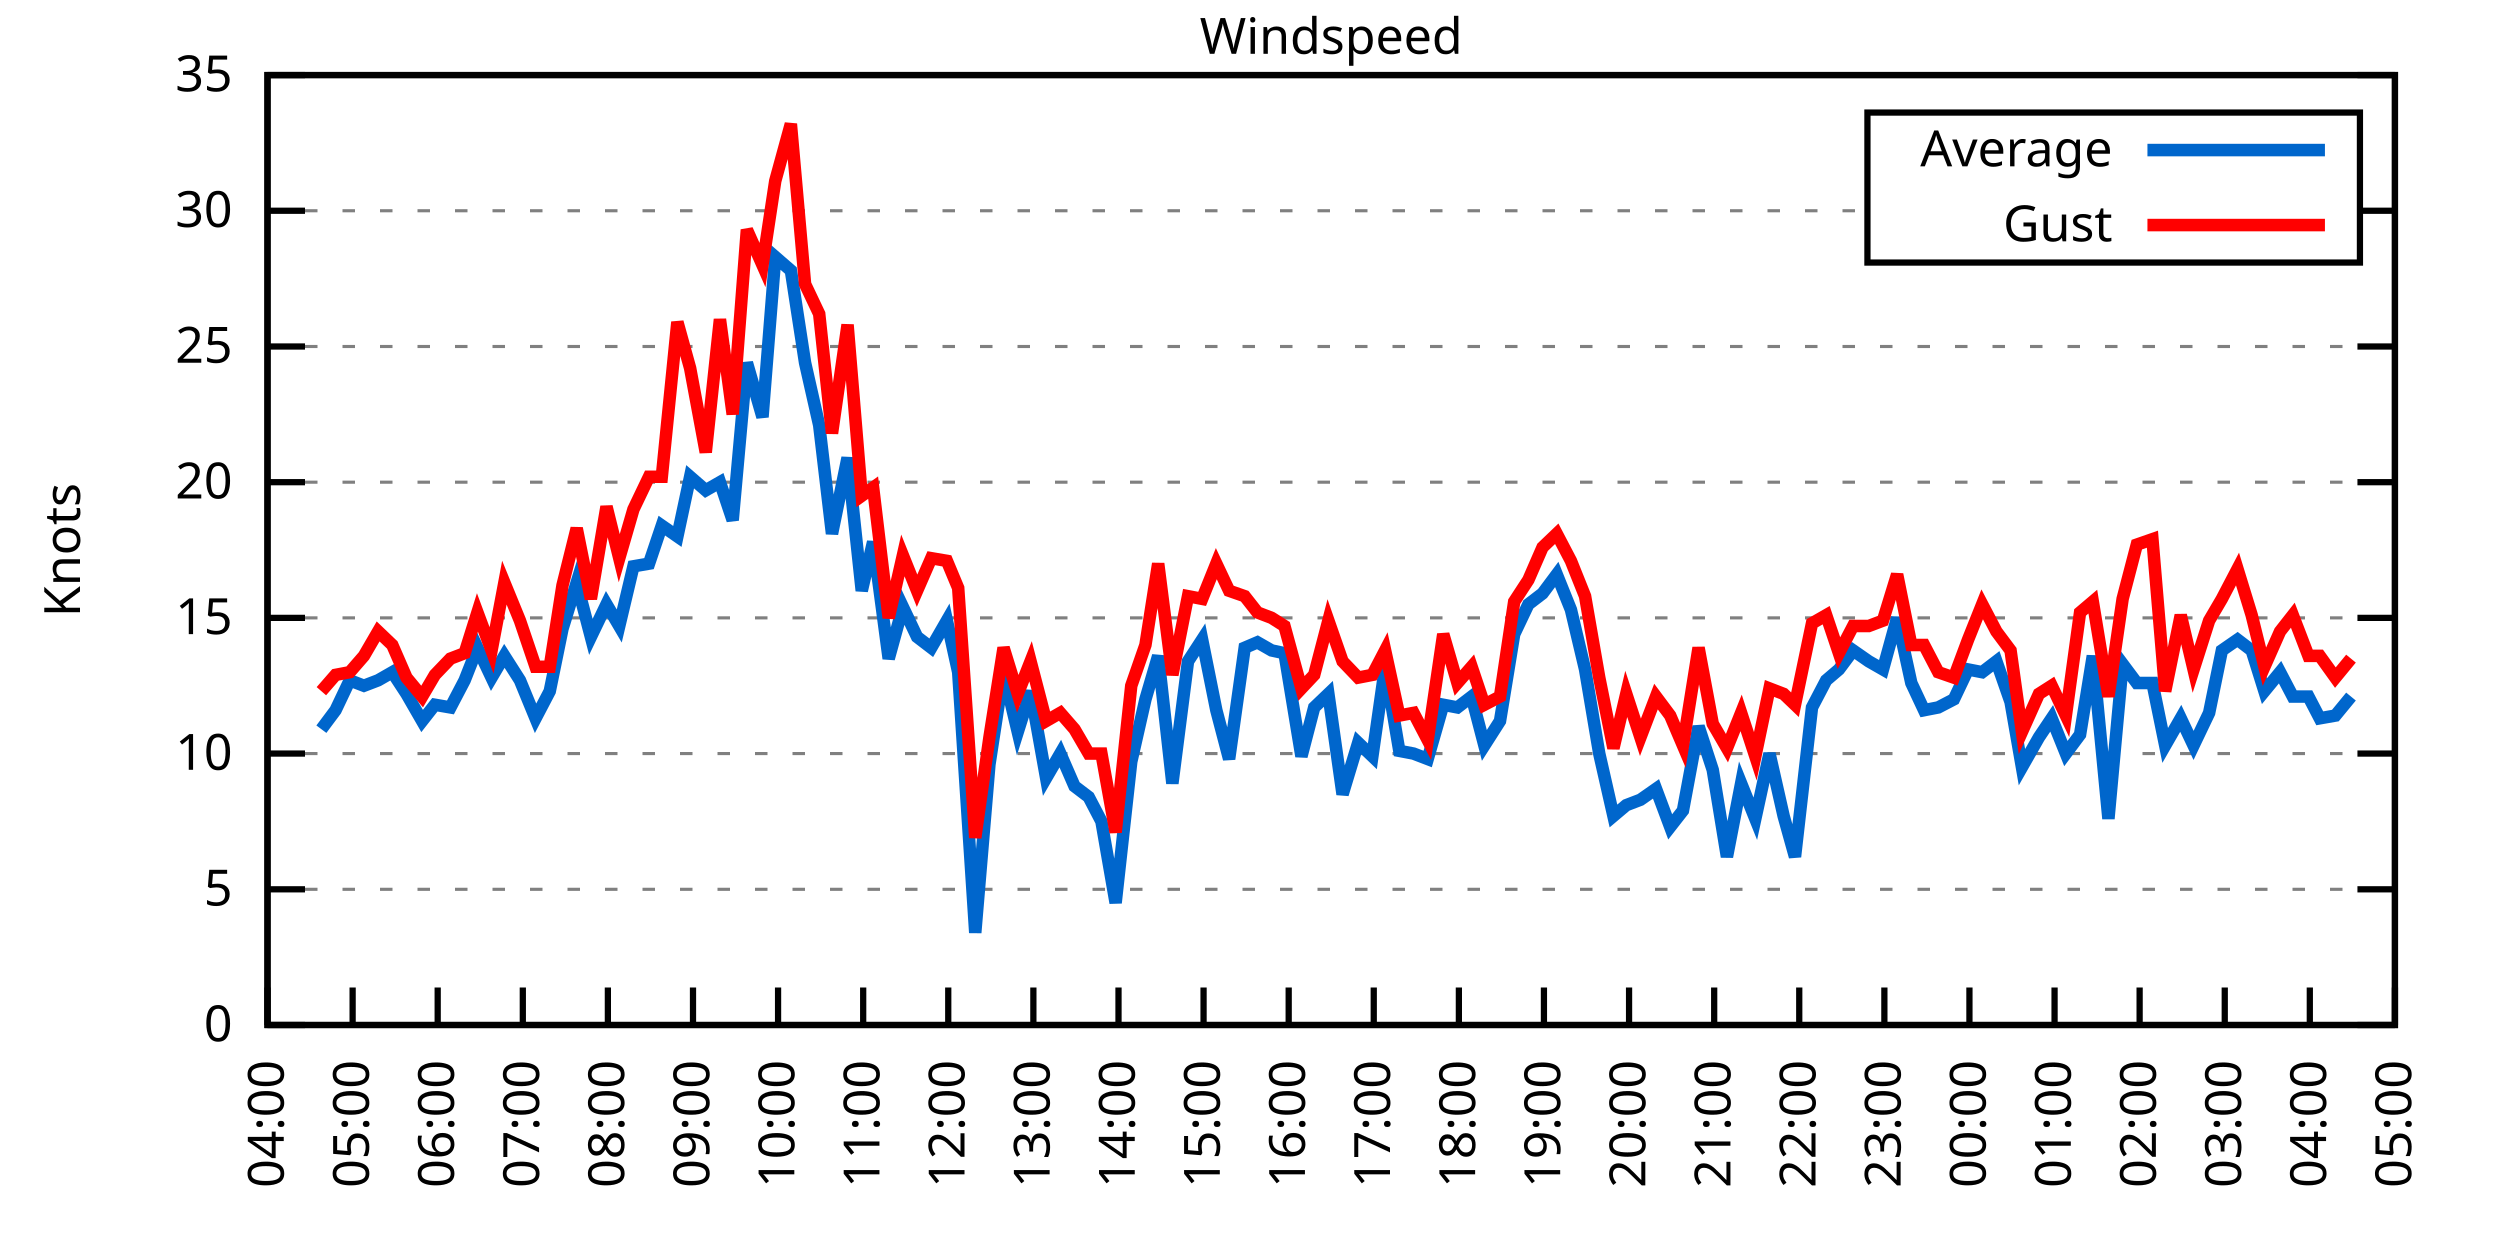
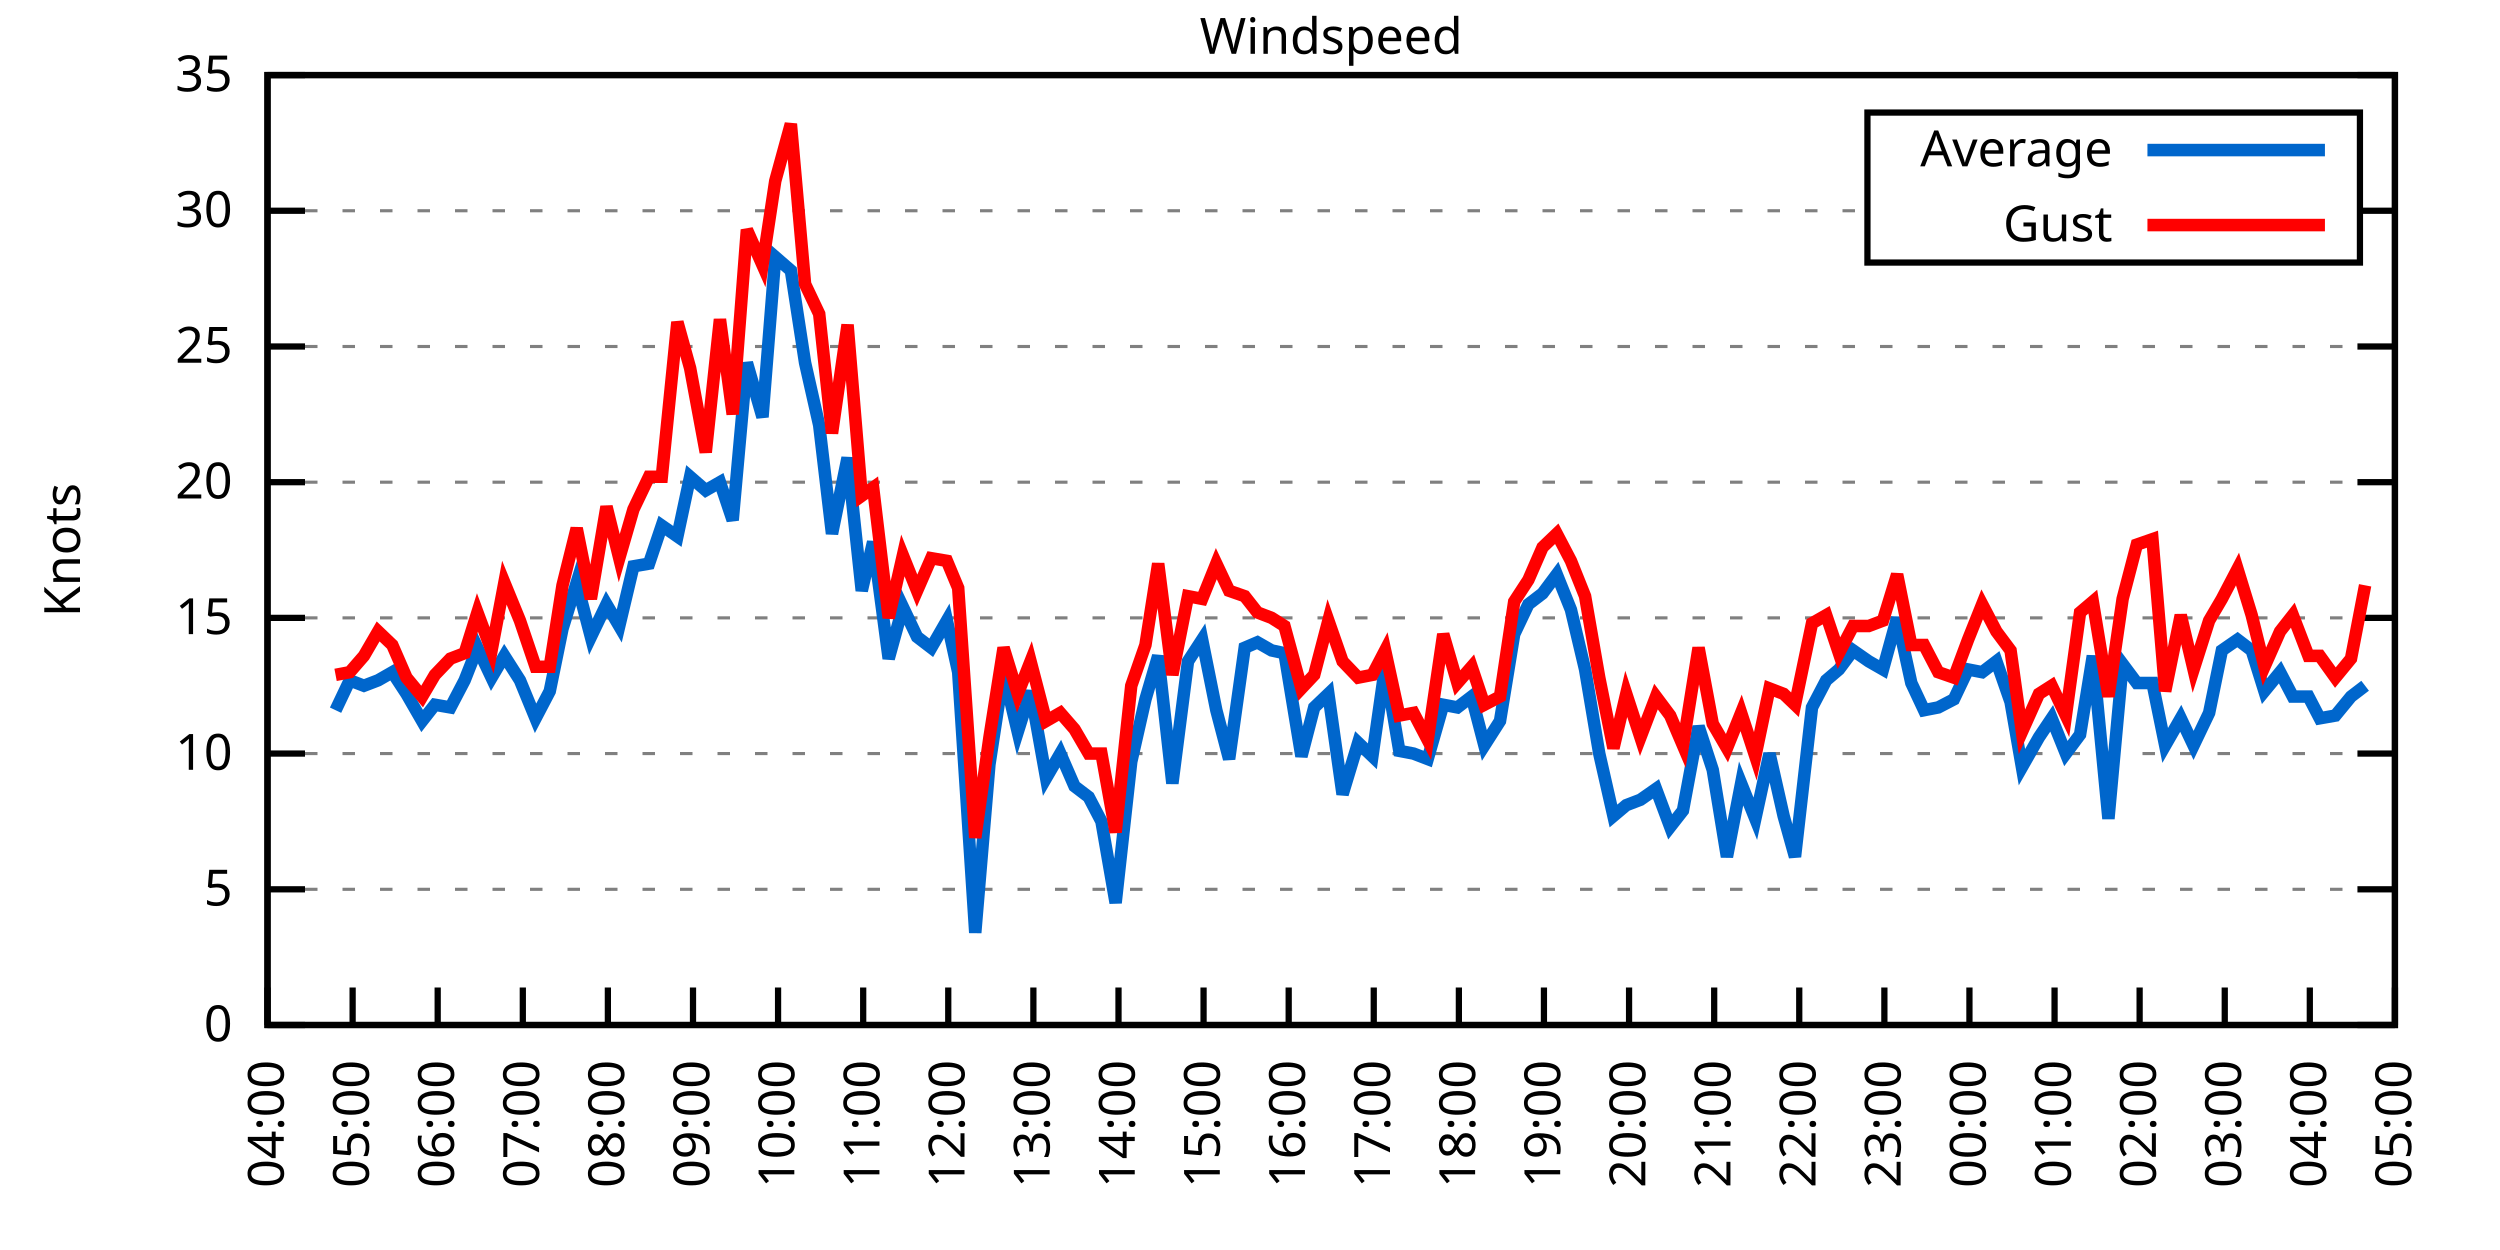
<svg xmlns="http://www.w3.org/2000/svg" xmlns:xlink="http://www.w3.org/1999/xlink" width="400" height="200" viewBox="0 0 400 200">
  <g id="gnuplot_canvas">
    <rect x="0" y="0" width="400" height="200" fill="none" />
    <defs>
      <circle id="gpDot" r="0.5" stroke-width="0.5" stroke="currentColor" />
      <path id="gpPt0" stroke-width="0.333" stroke="currentColor" d="M-1,0 h2 M0,-1 v2" />
      <path id="gpPt1" stroke-width="0.333" stroke="currentColor" d="M-1,-1 L1,1 M1,-1 L-1,1" />
      <path id="gpPt2" stroke-width="0.333" stroke="currentColor" d="M-1,0 L1,0 M0,-1 L0,1 M-1,-1 L1,1 M-1,1 L1,-1" />
      <rect id="gpPt3" stroke-width="0.333" stroke="currentColor" x="-1" y="-1" width="2" height="2" />
      <rect id="gpPt4" stroke-width="0.333" stroke="currentColor" fill="currentColor" x="-1" y="-1" width="2" height="2" />
      <circle id="gpPt5" stroke-width="0.333" stroke="currentColor" cx="0" cy="0" r="1" />
      <use xlink:href="#gpPt5" id="gpPt6" fill="currentColor" stroke="none" />
      <path id="gpPt7" stroke-width="0.333" stroke="currentColor" d="M0,-1.33 L-1.33,0.67 L1.33,0.67 z" />
      <use xlink:href="#gpPt7" id="gpPt8" fill="currentColor" stroke="none" />
      <use xlink:href="#gpPt7" id="gpPt9" stroke="currentColor" transform="rotate(180)" />
      <use xlink:href="#gpPt9" id="gpPt10" fill="currentColor" stroke="none" />
      <use xlink:href="#gpPt3" id="gpPt11" stroke="currentColor" transform="rotate(45)" />
      <use xlink:href="#gpPt11" id="gpPt12" fill="currentColor" stroke="none" />
      <path id="gpPt13" stroke-width="0.333" stroke="currentColor" d="M0,1.330 L1.265,0.411 L0.782,-1.067 L-0.782,-1.076 L-1.265,0.411 z" />
      <use xlink:href="#gpPt13" id="gpPt14" fill="currentColor" stroke="none" />
      <filter id="textbox" filterUnits="objectBoundingBox" x="0" y="0" height="1" width="1">
        <feFlood flood-color="white" flood-opacity="1" result="bgnd" />
        <feComposite in="SourceGraphic" in2="bgnd" operator="atop" />
      </filter>
      <filter id="greybox" filterUnits="objectBoundingBox" x="0" y="0" height="1" width="1">
        <feFlood flood-color="lightgrey" flood-opacity="1" result="grey" />
        <feComposite in="SourceGraphic" in2="grey" operator="atop" />
      </filter>
    </defs>
    <g fill="none" color="white" stroke="currentColor" stroke-width="1.00" stroke-linecap="butt" stroke-linejoin="miter">
</g>
    <g fill="none" color="black" stroke="currentColor" stroke-width="1.00" stroke-linecap="butt" stroke-linejoin="miter">
      <g stroke="none" shape-rendering="crispEdges">
        <polygon fill="rgb(255, 255, 255)" points="42.80,164.00 383.18,164.00 383.18,12.02 42.80,12.02 " />
      </g>
    </g>
    <g fill="none" color="black" stroke="currentColor" stroke-width="1.00" stroke-linecap="butt" stroke-linejoin="miter">
</g>
    <g fill="none" color="black" stroke="black" stroke-width="0.50" stroke-linecap="butt" stroke-linejoin="miter">
</g>
    <g fill="none" color="gray" stroke="currentColor" stroke-width="0.50" stroke-linecap="butt" stroke-linejoin="miter">
      <path stroke="gray" stroke-dasharray="2,4" class="gridline" d="M42.80,164.00 L383.19,164.00  " />
    </g>
    <g fill="none" color="gray" stroke="gray" stroke-width="1.00" stroke-linecap="butt" stroke-linejoin="miter">
</g>
    <g fill="none" color="black" stroke="currentColor" stroke-width="1.00" stroke-linecap="butt" stroke-linejoin="miter">
      <path stroke="black" d="M42.80,164.00 L48.80,164.00 M383.19,164.00 L377.19,164.00  " />
      <g transform="translate(37.20,166.60)" stroke="none" fill="black" font-family="Sans" font-size="8.00" text-anchor="end">
        <text>
          <tspan font-family="Sans"> 0</tspan>
        </text>
      </g>
    </g>
    <g fill="none" color="black" stroke="currentColor" stroke-width="1.00" stroke-linecap="butt" stroke-linejoin="miter">
</g>
    <g fill="none" color="black" stroke="black" stroke-width="0.50" stroke-linecap="butt" stroke-linejoin="miter">
</g>
    <g fill="none" color="gray" stroke="currentColor" stroke-width="0.50" stroke-linecap="butt" stroke-linejoin="miter">
      <path stroke="gray" stroke-dasharray="2,4" class="gridline" d="M42.80,142.29 L383.19,142.29  " />
    </g>
    <g fill="none" color="gray" stroke="gray" stroke-width="1.00" stroke-linecap="butt" stroke-linejoin="miter">
</g>
    <g fill="none" color="black" stroke="currentColor" stroke-width="1.00" stroke-linecap="butt" stroke-linejoin="miter">
      <path stroke="black" d="M42.80,142.29 L48.80,142.29 M383.19,142.29 L377.19,142.29  " />
      <g transform="translate(37.20,144.89)" stroke="none" fill="black" font-family="Sans" font-size="8.00" text-anchor="end">
        <text>
          <tspan font-family="Sans"> 5</tspan>
        </text>
      </g>
    </g>
    <g fill="none" color="black" stroke="currentColor" stroke-width="1.00" stroke-linecap="butt" stroke-linejoin="miter">
</g>
    <g fill="none" color="black" stroke="black" stroke-width="0.50" stroke-linecap="butt" stroke-linejoin="miter">
</g>
    <g fill="none" color="gray" stroke="currentColor" stroke-width="0.50" stroke-linecap="butt" stroke-linejoin="miter">
      <path stroke="gray" stroke-dasharray="2,4" class="gridline" d="M42.80,120.57 L383.19,120.57  " />
    </g>
    <g fill="none" color="gray" stroke="gray" stroke-width="1.00" stroke-linecap="butt" stroke-linejoin="miter">
</g>
    <g fill="none" color="black" stroke="currentColor" stroke-width="1.00" stroke-linecap="butt" stroke-linejoin="miter">
      <path stroke="black" d="M42.80,120.57 L48.80,120.57 M383.19,120.57 L377.19,120.57  " />
      <g transform="translate(37.20,123.17)" stroke="none" fill="black" font-family="Sans" font-size="8.00" text-anchor="end">
        <text>
          <tspan font-family="Sans"> 10</tspan>
        </text>
      </g>
    </g>
    <g fill="none" color="black" stroke="currentColor" stroke-width="1.00" stroke-linecap="butt" stroke-linejoin="miter">
</g>
    <g fill="none" color="black" stroke="black" stroke-width="0.50" stroke-linecap="butt" stroke-linejoin="miter">
</g>
    <g fill="none" color="gray" stroke="currentColor" stroke-width="0.50" stroke-linecap="butt" stroke-linejoin="miter">
      <path stroke="gray" stroke-dasharray="2,4" class="gridline" d="M42.80,98.86 L383.19,98.86  " />
    </g>
    <g fill="none" color="gray" stroke="gray" stroke-width="1.00" stroke-linecap="butt" stroke-linejoin="miter">
</g>
    <g fill="none" color="black" stroke="currentColor" stroke-width="1.00" stroke-linecap="butt" stroke-linejoin="miter">
      <path stroke="black" d="M42.80,98.86 L48.80,98.86 M383.19,98.86 L377.19,98.86  " />
      <g transform="translate(37.20,101.46)" stroke="none" fill="black" font-family="Sans" font-size="8.00" text-anchor="end">
        <text>
          <tspan font-family="Sans"> 15</tspan>
        </text>
      </g>
    </g>
    <g fill="none" color="black" stroke="currentColor" stroke-width="1.00" stroke-linecap="butt" stroke-linejoin="miter">
</g>
    <g fill="none" color="black" stroke="black" stroke-width="0.50" stroke-linecap="butt" stroke-linejoin="miter">
</g>
    <g fill="none" color="gray" stroke="currentColor" stroke-width="0.50" stroke-linecap="butt" stroke-linejoin="miter">
      <path stroke="gray" stroke-dasharray="2,4" class="gridline" d="M42.80,77.15 L383.19,77.15  " />
    </g>
    <g fill="none" color="gray" stroke="gray" stroke-width="1.00" stroke-linecap="butt" stroke-linejoin="miter">
</g>
    <g fill="none" color="black" stroke="currentColor" stroke-width="1.00" stroke-linecap="butt" stroke-linejoin="miter">
      <path stroke="black" d="M42.80,77.15 L48.80,77.15 M383.19,77.15 L377.19,77.15  " />
      <g transform="translate(37.20,79.75)" stroke="none" fill="black" font-family="Sans" font-size="8.00" text-anchor="end">
        <text>
          <tspan font-family="Sans"> 20</tspan>
        </text>
      </g>
    </g>
    <g fill="none" color="black" stroke="currentColor" stroke-width="1.00" stroke-linecap="butt" stroke-linejoin="miter">
</g>
    <g fill="none" color="black" stroke="black" stroke-width="0.50" stroke-linecap="butt" stroke-linejoin="miter">
</g>
    <g fill="none" color="gray" stroke="currentColor" stroke-width="0.50" stroke-linecap="butt" stroke-linejoin="miter">
      <path stroke="gray" stroke-dasharray="2,4" class="gridline" d="M42.80,55.44 L383.19,55.44  " />
    </g>
    <g fill="none" color="gray" stroke="gray" stroke-width="1.00" stroke-linecap="butt" stroke-linejoin="miter">
</g>
    <g fill="none" color="black" stroke="currentColor" stroke-width="1.00" stroke-linecap="butt" stroke-linejoin="miter">
      <path stroke="black" d="M42.80,55.44 L48.80,55.44 M383.19,55.44 L377.19,55.44  " />
      <g transform="translate(37.20,58.04)" stroke="none" fill="black" font-family="Sans" font-size="8.00" text-anchor="end">
        <text>
          <tspan font-family="Sans"> 25</tspan>
        </text>
      </g>
    </g>
    <g fill="none" color="black" stroke="currentColor" stroke-width="1.00" stroke-linecap="butt" stroke-linejoin="miter">
</g>
    <g fill="none" color="black" stroke="black" stroke-width="0.50" stroke-linecap="butt" stroke-linejoin="miter">
</g>
    <g fill="none" color="gray" stroke="currentColor" stroke-width="0.50" stroke-linecap="butt" stroke-linejoin="miter">
      <path stroke="gray" stroke-dasharray="2,4" class="gridline" d="M42.80,33.72 L298.79,33.72 M377.59,33.72 L383.19,33.72  " />
    </g>
    <g fill="none" color="gray" stroke="gray" stroke-width="1.00" stroke-linecap="butt" stroke-linejoin="miter">
</g>
    <g fill="none" color="black" stroke="currentColor" stroke-width="1.00" stroke-linecap="butt" stroke-linejoin="miter">
      <path stroke="black" d="M42.80,33.72 L48.80,33.72 M383.19,33.72 L377.19,33.72  " />
      <g transform="translate(37.20,36.32)" stroke="none" fill="black" font-family="Sans" font-size="8.00" text-anchor="end">
        <text>
          <tspan font-family="Sans"> 30</tspan>
        </text>
      </g>
    </g>
    <g fill="none" color="black" stroke="currentColor" stroke-width="1.00" stroke-linecap="butt" stroke-linejoin="miter">
</g>
    <g fill="none" color="black" stroke="black" stroke-width="0.50" stroke-linecap="butt" stroke-linejoin="miter">
</g>
    <g fill="none" color="gray" stroke="currentColor" stroke-width="0.50" stroke-linecap="butt" stroke-linejoin="miter">
      <path stroke="gray" stroke-dasharray="2,4" class="gridline" d="M42.80,12.01 L383.19,12.01  " />
    </g>
    <g fill="none" color="gray" stroke="gray" stroke-width="1.00" stroke-linecap="butt" stroke-linejoin="miter">
</g>
    <g fill="none" color="black" stroke="currentColor" stroke-width="1.00" stroke-linecap="butt" stroke-linejoin="miter">
      <path stroke="black" d="M42.80,12.01 L48.80,12.01 M383.19,12.01 L377.19,12.01  " />
      <g transform="translate(37.20,14.61)" stroke="none" fill="black" font-family="Sans" font-size="8.00" text-anchor="end">
        <text>
          <tspan font-family="Sans"> 35</tspan>
        </text>
      </g>
    </g>
    <g fill="none" color="black" stroke="currentColor" stroke-width="1.00" stroke-linecap="butt" stroke-linejoin="miter">
      <path stroke="black" d="M42.80,164.00 L42.80,158.00  " />
      <g transform="translate(45.40,169.60) rotate(270.00)" stroke="none" fill="black" font-family="Sans" font-size="8.00" text-anchor="end">
        <text>
          <tspan font-family="Sans">04:00</tspan>
        </text>
      </g>
    </g>
    <g fill="none" color="black" stroke="currentColor" stroke-width="1.00" stroke-linecap="butt" stroke-linejoin="miter">
      <path stroke="black" d="M56.42,164.00 L56.42,158.00  " />
      <g transform="translate(59.02,169.60) rotate(270.00)" stroke="none" fill="black" font-family="Sans" font-size="8.00" text-anchor="end">
        <text>
          <tspan font-family="Sans">05:00</tspan>
        </text>
      </g>
    </g>
    <g fill="none" color="black" stroke="currentColor" stroke-width="1.00" stroke-linecap="butt" stroke-linejoin="miter">
      <path stroke="black" d="M70.03,164.00 L70.03,158.00  " />
      <g transform="translate(72.63,169.60) rotate(270.00)" stroke="none" fill="black" font-family="Sans" font-size="8.00" text-anchor="end">
        <text>
          <tspan font-family="Sans">06:00</tspan>
        </text>
      </g>
    </g>
    <g fill="none" color="black" stroke="currentColor" stroke-width="1.00" stroke-linecap="butt" stroke-linejoin="miter">
      <path stroke="black" d="M83.65,164.00 L83.65,158.00  " />
      <g transform="translate(86.25,169.60) rotate(270.00)" stroke="none" fill="black" font-family="Sans" font-size="8.00" text-anchor="end">
        <text>
          <tspan font-family="Sans">07:00</tspan>
        </text>
      </g>
    </g>
    <g fill="none" color="black" stroke="currentColor" stroke-width="1.00" stroke-linecap="butt" stroke-linejoin="miter">
      <path stroke="black" d="M97.26,164.00 L97.26,158.00  " />
      <g transform="translate(99.86,169.60) rotate(270.00)" stroke="none" fill="black" font-family="Sans" font-size="8.00" text-anchor="end">
        <text>
          <tspan font-family="Sans">08:00</tspan>
        </text>
      </g>
    </g>
    <g fill="none" color="black" stroke="currentColor" stroke-width="1.00" stroke-linecap="butt" stroke-linejoin="miter">
      <path stroke="black" d="M110.88,164.00 L110.88,158.00  " />
      <g transform="translate(113.48,169.60) rotate(270.00)" stroke="none" fill="black" font-family="Sans" font-size="8.00" text-anchor="end">
        <text>
          <tspan font-family="Sans">09:00</tspan>
        </text>
      </g>
    </g>
    <g fill="none" color="black" stroke="currentColor" stroke-width="1.00" stroke-linecap="butt" stroke-linejoin="miter">
      <path stroke="black" d="M124.49,164.00 L124.49,158.00  " />
      <g transform="translate(127.09,169.60) rotate(270.00)" stroke="none" fill="black" font-family="Sans" font-size="8.00" text-anchor="end">
        <text>
          <tspan font-family="Sans">10:00</tspan>
        </text>
      </g>
    </g>
    <g fill="none" color="black" stroke="currentColor" stroke-width="1.00" stroke-linecap="butt" stroke-linejoin="miter">
      <path stroke="black" d="M138.11,164.00 L138.11,158.00  " />
      <g transform="translate(140.71,169.60) rotate(270.00)" stroke="none" fill="black" font-family="Sans" font-size="8.00" text-anchor="end">
        <text>
          <tspan font-family="Sans">11:00</tspan>
        </text>
      </g>
    </g>
    <g fill="none" color="black" stroke="currentColor" stroke-width="1.00" stroke-linecap="butt" stroke-linejoin="miter">
      <path stroke="black" d="M151.72,164.00 L151.72,158.00  " />
      <g transform="translate(154.32,169.60) rotate(270.00)" stroke="none" fill="black" font-family="Sans" font-size="8.00" text-anchor="end">
        <text>
          <tspan font-family="Sans">12:00</tspan>
        </text>
      </g>
    </g>
    <g fill="none" color="black" stroke="currentColor" stroke-width="1.00" stroke-linecap="butt" stroke-linejoin="miter">
      <path stroke="black" d="M165.34,164.00 L165.34,158.00  " />
      <g transform="translate(167.94,169.60) rotate(270.00)" stroke="none" fill="black" font-family="Sans" font-size="8.00" text-anchor="end">
        <text>
          <tspan font-family="Sans">13:00</tspan>
        </text>
      </g>
    </g>
    <g fill="none" color="black" stroke="currentColor" stroke-width="1.00" stroke-linecap="butt" stroke-linejoin="miter">
      <path stroke="black" d="M178.96,164.00 L178.96,158.00  " />
      <g transform="translate(181.56,169.60) rotate(270.00)" stroke="none" fill="black" font-family="Sans" font-size="8.00" text-anchor="end">
        <text>
          <tspan font-family="Sans">14:00</tspan>
        </text>
      </g>
    </g>
    <g fill="none" color="black" stroke="currentColor" stroke-width="1.00" stroke-linecap="butt" stroke-linejoin="miter">
      <path stroke="black" d="M192.57,164.00 L192.57,158.00  " />
      <g transform="translate(195.17,169.60) rotate(270.00)" stroke="none" fill="black" font-family="Sans" font-size="8.00" text-anchor="end">
        <text>
          <tspan font-family="Sans">15:00</tspan>
        </text>
      </g>
    </g>
    <g fill="none" color="black" stroke="currentColor" stroke-width="1.00" stroke-linecap="butt" stroke-linejoin="miter">
      <path stroke="black" d="M206.19,164.00 L206.19,158.00  " />
      <g transform="translate(208.79,169.60) rotate(270.00)" stroke="none" fill="black" font-family="Sans" font-size="8.00" text-anchor="end">
        <text>
          <tspan font-family="Sans">16:00</tspan>
        </text>
      </g>
    </g>
    <g fill="none" color="black" stroke="currentColor" stroke-width="1.00" stroke-linecap="butt" stroke-linejoin="miter">
      <path stroke="black" d="M219.80,164.00 L219.80,158.00  " />
      <g transform="translate(222.40,169.60) rotate(270.00)" stroke="none" fill="black" font-family="Sans" font-size="8.00" text-anchor="end">
        <text>
          <tspan font-family="Sans">17:00</tspan>
        </text>
      </g>
    </g>
    <g fill="none" color="black" stroke="currentColor" stroke-width="1.00" stroke-linecap="butt" stroke-linejoin="miter">
      <path stroke="black" d="M233.42,164.00 L233.42,158.00  " />
      <g transform="translate(236.02,169.60) rotate(270.00)" stroke="none" fill="black" font-family="Sans" font-size="8.00" text-anchor="end">
        <text>
          <tspan font-family="Sans">18:00</tspan>
        </text>
      </g>
    </g>
    <g fill="none" color="black" stroke="currentColor" stroke-width="1.00" stroke-linecap="butt" stroke-linejoin="miter">
      <path stroke="black" d="M247.03,164.00 L247.03,158.00  " />
      <g transform="translate(249.63,169.60) rotate(270.00)" stroke="none" fill="black" font-family="Sans" font-size="8.00" text-anchor="end">
        <text>
          <tspan font-family="Sans">19:00</tspan>
        </text>
      </g>
    </g>
    <g fill="none" color="black" stroke="currentColor" stroke-width="1.00" stroke-linecap="butt" stroke-linejoin="miter">
      <path stroke="black" d="M260.65,164.00 L260.65,158.00  " />
      <g transform="translate(263.25,169.60) rotate(270.00)" stroke="none" fill="black" font-family="Sans" font-size="8.00" text-anchor="end">
        <text>
          <tspan font-family="Sans">20:00</tspan>
        </text>
      </g>
    </g>
    <g fill="none" color="black" stroke="currentColor" stroke-width="1.00" stroke-linecap="butt" stroke-linejoin="miter">
      <path stroke="black" d="M274.27,164.00 L274.27,158.00  " />
      <g transform="translate(276.87,169.60) rotate(270.00)" stroke="none" fill="black" font-family="Sans" font-size="8.00" text-anchor="end">
        <text>
          <tspan font-family="Sans">21:00</tspan>
        </text>
      </g>
    </g>
    <g fill="none" color="black" stroke="currentColor" stroke-width="1.00" stroke-linecap="butt" stroke-linejoin="miter">
      <path stroke="black" d="M287.88,164.00 L287.88,158.00  " />
      <g transform="translate(290.48,169.60) rotate(270.00)" stroke="none" fill="black" font-family="Sans" font-size="8.00" text-anchor="end">
        <text>
          <tspan font-family="Sans">22:00</tspan>
        </text>
      </g>
    </g>
    <g fill="none" color="black" stroke="currentColor" stroke-width="1.00" stroke-linecap="butt" stroke-linejoin="miter">
      <path stroke="black" d="M301.50,164.00 L301.50,158.00  " />
      <g transform="translate(304.10,169.60) rotate(270.00)" stroke="none" fill="black" font-family="Sans" font-size="8.00" text-anchor="end">
        <text>
          <tspan font-family="Sans">23:00</tspan>
        </text>
      </g>
    </g>
    <g fill="none" color="black" stroke="currentColor" stroke-width="1.00" stroke-linecap="butt" stroke-linejoin="miter">
      <path stroke="black" d="M315.11,164.00 L315.11,158.00  " />
      <g transform="translate(317.71,169.60) rotate(270.00)" stroke="none" fill="black" font-family="Sans" font-size="8.00" text-anchor="end">
        <text>
          <tspan font-family="Sans">00:00</tspan>
        </text>
      </g>
    </g>
    <g fill="none" color="black" stroke="currentColor" stroke-width="1.00" stroke-linecap="butt" stroke-linejoin="miter">
      <path stroke="black" d="M328.73,164.00 L328.73,158.00  " />
      <g transform="translate(331.33,169.60) rotate(270.00)" stroke="none" fill="black" font-family="Sans" font-size="8.00" text-anchor="end">
        <text>
          <tspan font-family="Sans">01:00</tspan>
        </text>
      </g>
    </g>
    <g fill="none" color="black" stroke="currentColor" stroke-width="1.00" stroke-linecap="butt" stroke-linejoin="miter">
      <path stroke="black" d="M342.34,164.00 L342.34,158.00  " />
      <g transform="translate(344.94,169.60) rotate(270.00)" stroke="none" fill="black" font-family="Sans" font-size="8.00" text-anchor="end">
        <text>
          <tspan font-family="Sans">02:00</tspan>
        </text>
      </g>
    </g>
    <g fill="none" color="black" stroke="currentColor" stroke-width="1.00" stroke-linecap="butt" stroke-linejoin="miter">
      <path stroke="black" d="M355.96,164.00 L355.96,158.00  " />
      <g transform="translate(358.56,169.60) rotate(270.00)" stroke="none" fill="black" font-family="Sans" font-size="8.00" text-anchor="end">
        <text>
          <tspan font-family="Sans">03:00</tspan>
        </text>
      </g>
    </g>
    <g fill="none" color="black" stroke="currentColor" stroke-width="1.00" stroke-linecap="butt" stroke-linejoin="miter">
      <path stroke="black" d="M369.57,164.00 L369.57,158.00  " />
      <g transform="translate(372.17,169.60) rotate(270.00)" stroke="none" fill="black" font-family="Sans" font-size="8.00" text-anchor="end">
        <text>
          <tspan font-family="Sans">04:00</tspan>
        </text>
      </g>
    </g>
    <g fill="none" color="black" stroke="currentColor" stroke-width="1.00" stroke-linecap="butt" stroke-linejoin="miter">
      <path stroke="black" d="M383.19,164.00 L383.19,158.00  " />
      <g transform="translate(385.79,169.60) rotate(270.00)" stroke="none" fill="black" font-family="Sans" font-size="8.00" text-anchor="end">
        <text>
          <tspan font-family="Sans">05:00</tspan>
        </text>
      </g>
    </g>
    <g fill="none" color="black" stroke="currentColor" stroke-width="1.00" stroke-linecap="butt" stroke-linejoin="miter">
</g>
    <g fill="none" color="black" stroke="currentColor" stroke-width="1.00" stroke-linecap="butt" stroke-linejoin="miter">
      <path stroke="black" d="M42.80,12.01 L42.80,164.00 L383.19,164.00 L383.19,12.01 L42.80,12.01 Z  " />
    </g>
    <g fill="none" color="black" stroke="currentColor" stroke-width="1.00" stroke-linecap="butt" stroke-linejoin="miter">
</g>
    <g fill="none" color="black" stroke="currentColor" stroke-width="1.00" stroke-linecap="butt" stroke-linejoin="miter">
      <path stroke="black" d="M298.79,42.01 L298.79,18.01 L377.59,18.01 L377.59,42.01 L298.79,42.01 Z  " />
    </g>
    <g id="Windspeed_plot_1">
      <g fill="none" color="white" stroke="black" stroke-width="2.00" stroke-linecap="butt" stroke-linejoin="miter">
</g>
      <g fill="none" color="black" stroke="currentColor" stroke-width="2.00" stroke-linecap="butt" stroke-linejoin="miter">
        <g transform="translate(337.99,26.61)" stroke="none" fill="black" font-family="Sans" font-size="8.00" text-anchor="end">
          <text>
            <tspan font-family="Sans">Average</tspan>
          </text>
        </g>
      </g>
      <g fill="none" color="black" stroke="currentColor" stroke-width="2.00" stroke-linecap="butt" stroke-linejoin="miter">
-         <path stroke="rgb(  0, 102, 204)" d="M343.59,24.01 L371.99,24.01 M51.42,116.67 L53.69,113.63 L55.96,108.85 L58.23,109.72 L60.50,108.85 L62.77,107.55   L65.04,111.02 L67.54,115.36 L69.58,112.76 L72.07,113.19 L74.34,108.85 L76.39,103.64 L78.65,108.42 L80.70,104.94   L83.19,108.85 L85.69,114.93 L87.96,110.59 L90.00,100.60 L92.27,93.22 L94.54,101.90 L97.04,96.69 L99.08,100.16   L101.35,90.61 L103.84,90.18 L105.89,84.10 L108.38,85.83 L110.42,76.28 L112.92,78.45 L115.19,77.15 L117.23,83.23   L119.50,58.04 L122.00,66.73 L124.04,41.11 L126.54,43.28 L128.81,58.04 L131.07,68.03 L133.12,85.40 L135.61,73.24   L137.88,94.52 L139.70,86.70 L142.19,105.38 L144.46,97.12 L146.73,101.90 L149.00,103.64 L151.50,99.30 L153.31,107.55   L156.04,149.24 L158.31,122.31 L160.57,107.55 L162.84,117.10 L164.89,110.59 L167.38,124.48 L169.65,120.57 L171.92,125.79   L174.19,127.52 L176.23,131.43 L178.50,144.46 L181.00,121.88 L183.27,111.89 L185.31,104.94 L187.58,125.35 L190.08,105.81   L192.34,102.34 L194.61,113.63 L196.66,121.44 L199.15,103.64 L201.19,102.77 L203.46,104.07 L205.51,104.51 L208.23,121.01   L210.27,113.19 L212.54,111.02 L214.81,127.09 L217.31,118.84 L219.58,121.01 L221.62,106.68 L223.89,120.14 L226.16,120.57   L228.43,121.44 L230.92,112.76 L233.19,113.19 L235.46,111.45 L237.50,119.27 L240.00,115.36 L242.27,101.47 L244.54,96.69   L246.81,94.95 L249.08,91.91 L251.35,97.56 L253.61,107.11 L255.88,120.57 L258.15,130.56 L260.20,128.83 L262.47,127.96   L264.96,126.22 L267.23,132.30 L269.27,129.69 L271.77,116.23 L274.04,123.18 L276.31,137.08 L278.58,125.35 L280.85,131.00   L283.12,120.57 L285.38,130.56 L287.20,137.08 L289.92,113.19 L292.19,108.85 L294.23,107.11 L296.50,104.07 L299.00,105.81   L301.27,107.11 L303.54,98.86 L305.81,109.28 L307.85,113.63 L310.12,113.19 L312.62,111.89 L314.89,107.11 L317.15,107.55   L319.42,105.81 L321.69,112.32 L323.51,122.75 L326.23,117.97 L328.27,114.93 L330.54,120.57 L332.81,117.53 L334.85,104.94   L337.35,131.00 L339.62,106.24 L341.89,109.28 L344.39,109.28 L346.43,119.27 L348.92,114.93 L350.97,119.27 L353.46,114.06   L355.50,104.07 L358.00,102.34 L360.27,104.07 L362.31,110.59 L364.81,107.55 L366.85,111.45 L369.35,111.45 L371.16,114.93   L373.66,114.49 L376.16,111.45  " />
+         <path stroke="rgb(  0, 102, 204)" d="M343.59,24.01 L371.99,24.01 M53.69,113.63 L55.96,108.85 L58.23,109.72 L60.50,108.85 L62.77,107.55 L65.04,111.02   L67.54,115.36 L69.58,112.76 L72.07,113.19 L74.34,108.85 L76.39,103.64 L78.65,108.42 L80.70,104.94 L83.19,108.85   L85.69,114.93 L87.96,110.59 L90.00,100.60 L92.27,93.22 L94.54,101.90 L97.04,96.69 L99.08,100.16 L101.35,90.61   L103.84,90.18 L105.89,84.10 L108.38,85.83 L110.42,76.28 L112.92,78.45 L115.19,77.15 L117.23,83.23 L119.50,58.04   L122.00,66.73 L124.04,41.11 L126.54,43.28 L128.81,58.04 L131.07,68.03 L133.12,85.40 L135.61,73.24 L137.88,94.52   L139.70,86.70 L142.19,105.38 L144.46,97.12 L146.73,101.90 L149.00,103.64 L151.50,99.30 L153.31,107.55 L156.04,149.24   L158.31,122.31 L160.57,107.55 L162.84,117.10 L164.89,110.59 L167.38,124.48 L169.65,120.57 L171.92,125.79 L174.19,127.52   L176.23,131.43 L178.50,144.46 L181.00,121.88 L183.27,111.89 L185.31,104.94 L187.58,125.35 L190.08,105.81 L192.34,102.34   L194.61,113.63 L196.66,121.44 L199.15,103.64 L201.19,102.77 L203.46,104.07 L205.51,104.51 L208.23,121.01 L210.27,113.19   L212.54,111.02 L214.81,127.09 L217.31,118.84 L219.58,121.01 L221.62,106.68 L223.89,120.14 L226.16,120.57 L228.43,121.44   L230.92,112.76 L233.19,113.19 L235.46,111.45 L237.50,119.27 L240.00,115.36 L242.27,101.47 L244.54,96.69 L246.81,94.95   L249.08,91.91 L251.35,97.56 L253.61,107.11 L255.88,120.57 L258.15,130.56 L260.20,128.83 L262.47,127.96 L264.96,126.22   L267.23,132.30 L269.27,129.69 L271.77,116.23 L274.04,123.18 L276.31,137.08 L278.58,125.35 L280.85,131.00 L283.12,120.57   L285.38,130.56 L287.20,137.08 L289.92,113.19 L292.19,108.85 L294.23,107.11 L296.50,104.07 L299.00,105.81 L301.27,107.11   L303.54,98.86 L305.81,109.28 L307.85,113.63 L310.12,113.19 L312.62,111.89 L314.89,107.11 L317.15,107.55 L319.42,105.81   L321.69,112.32 L323.51,122.75 L326.23,117.97 L328.27,114.93 L330.54,120.57 L332.81,117.53 L334.85,104.94 L337.35,131.00   L339.62,106.24 L341.89,109.28 L344.39,109.28 L346.43,119.27 L348.92,114.93 L350.97,119.27 L353.46,114.06 L355.50,104.07   L358.00,102.34 L360.27,104.07 L362.31,110.59 L364.81,107.55 L366.85,111.45 L369.35,111.45 L371.16,114.93 L373.66,114.49   L376.16,111.45 L378.42,109.72  " />
      </g>
    </g>
    <g id="Windspeed_plot_2">
      <g fill="none" color="black" stroke="currentColor" stroke-width="2.00" stroke-linecap="butt" stroke-linejoin="miter">
        <g transform="translate(337.99,38.61)" stroke="none" fill="black" font-family="Sans" font-size="8.00" text-anchor="end">
          <text>
            <tspan font-family="Sans">Gust</tspan>
          </text>
        </g>
      </g>
      <g fill="none" color="black" stroke="currentColor" stroke-width="2.00" stroke-linecap="butt" stroke-linejoin="miter">
-         <path stroke="rgb(255,   0,   0)" d="M343.59,36.01 L371.99,36.01 M51.42,110.59 L53.69,107.98 L55.96,107.55 L58.23,104.94 L60.50,101.03 L62.77,103.20   L65.04,108.42 L67.54,111.45 L69.58,107.98 L72.07,105.38 L74.34,104.51 L76.39,97.99 L78.65,104.07 L80.70,93.22   L83.19,99.30 L85.69,106.68 L87.96,106.68 L90.00,93.65 L92.27,84.53 L94.54,95.82 L97.04,81.06 L99.08,89.31   L101.35,81.49 L103.84,76.28 L105.89,76.28 L108.38,51.53 L110.42,58.91 L112.92,72.37 L115.19,51.09 L117.23,66.29   L119.50,36.76 L122.00,42.41 L124.04,28.95 L126.54,19.83 L128.81,45.45 L131.07,50.22 L133.12,69.33 L135.61,51.96   L137.88,79.32 L139.70,78.02 L142.19,98.86 L144.46,88.87 L146.73,94.52 L149.00,89.31 L151.50,89.74 L153.31,94.08   L156.04,134.04 L158.31,117.97 L160.57,103.64 L162.84,111.02 L164.89,105.81 L167.38,115.36 L169.65,114.06 L171.92,116.67   L174.19,120.57 L176.23,120.57 L178.50,133.17 L181.00,109.72 L183.27,103.20 L185.31,90.18 L187.58,107.98 L190.08,95.39   L192.34,95.82 L194.61,90.18 L196.66,94.52 L199.15,95.39 L201.19,97.99 L203.46,98.86 L205.51,100.16 L208.23,110.15   L210.27,107.98 L212.54,99.30 L214.81,105.81 L217.31,108.42 L219.58,107.98 L221.62,104.07 L223.89,114.49 L226.16,114.06   L228.43,118.40 L230.92,101.47 L233.19,109.28 L235.46,106.68 L237.50,112.76 L240.00,111.45 L242.27,96.26 L244.54,92.78   L246.81,87.57 L249.08,85.40 L251.35,89.74 L253.61,95.39 L255.88,108.42 L258.15,119.71 L260.20,111.02 L262.47,117.97   L264.96,111.45 L267.23,114.49 L269.27,119.27 L271.77,103.64 L274.04,115.80 L276.31,119.71 L278.58,114.06 L280.85,121.01   L283.12,110.15 L285.38,111.02 L287.20,112.76 L289.92,99.73 L292.19,98.43 L294.23,104.51 L296.50,100.16 L299.00,100.16   L301.27,99.30 L303.54,91.91 L305.81,103.20 L307.85,103.20 L310.12,107.55 L312.62,108.42 L314.89,102.34 L317.15,96.69   L319.42,101.03 L321.69,104.07 L323.51,117.10 L326.23,111.02 L328.27,109.72 L330.54,114.49 L332.81,97.99 L334.85,96.26   L337.35,111.45 L339.62,95.82 L341.89,87.14 L344.39,86.27 L346.43,110.59 L348.92,98.43 L350.97,107.11 L353.46,99.30   L355.50,95.82 L358.00,91.04 L360.27,98.43 L362.31,106.68 L364.81,101.03 L366.85,98.43 L369.35,104.94 L371.16,104.94   L373.66,108.42 L376.16,105.38  " />
+         <path stroke="rgb(255,   0,   0)" d="M343.59,36.01 L371.99,36.01 M53.69,107.98 L55.96,107.55 L58.23,104.94 L60.50,101.03 L62.77,103.20 L65.04,108.42   L67.54,111.45 L69.58,107.98 L72.07,105.38 L74.34,104.51 L76.39,97.99 L78.65,104.07 L80.70,93.22 L83.19,99.30   L85.69,106.68 L87.96,106.68 L90.00,93.65 L92.27,84.53 L94.54,95.82 L97.04,81.06 L99.08,89.31 L101.35,81.49   L103.84,76.28 L105.89,76.28 L108.38,51.53 L110.42,58.91 L112.92,72.37 L115.19,51.09 L117.23,66.29 L119.50,36.76   L122.00,42.41 L124.04,28.95 L126.54,19.83 L128.81,45.45 L131.07,50.22 L133.12,69.33 L135.61,51.96 L137.88,79.32   L139.70,78.02 L142.19,98.86 L144.46,88.87 L146.73,94.52 L149.00,89.31 L151.50,89.74 L153.31,94.08 L156.04,134.04   L158.31,117.97 L160.57,103.64 L162.84,111.02 L164.89,105.81 L167.38,115.36 L169.65,114.06 L171.92,116.67 L174.19,120.57   L176.23,120.57 L178.50,133.17 L181.00,109.72 L183.27,103.20 L185.31,90.18 L187.58,107.98 L190.08,95.39 L192.34,95.82   L194.61,90.18 L196.66,94.52 L199.15,95.39 L201.19,97.99 L203.46,98.86 L205.51,100.16 L208.23,110.15 L210.27,107.98   L212.54,99.30 L214.81,105.81 L217.31,108.42 L219.58,107.98 L221.62,104.07 L223.89,114.49 L226.16,114.06 L228.43,118.40   L230.92,101.47 L233.19,109.28 L235.46,106.68 L237.50,112.76 L240.00,111.45 L242.27,96.26 L244.54,92.78 L246.81,87.57   L249.08,85.40 L251.35,89.74 L253.61,95.39 L255.88,108.42 L258.15,119.71 L260.20,111.02 L262.47,117.97 L264.96,111.45   L267.23,114.49 L269.27,119.27 L271.77,103.64 L274.04,115.80 L276.31,119.71 L278.58,114.06 L280.85,121.01 L283.12,110.15   L285.38,111.02 L287.20,112.76 L289.92,99.73 L292.19,98.43 L294.23,104.51 L296.50,100.16 L299.00,100.16 L301.27,99.30   L303.54,91.91 L305.81,103.20 L307.85,103.20 L310.12,107.55 L312.62,108.42 L314.89,102.34 L317.15,96.69 L319.42,101.03   L321.69,104.07 L323.51,117.10 L326.23,111.02 L328.27,109.72 L330.54,114.49 L332.81,97.99 L334.85,96.26 L337.35,111.45   L339.62,95.82 L341.89,87.14 L344.39,86.27 L346.43,110.59 L348.92,98.43 L350.97,107.11 L353.46,99.30 L355.50,95.82   L358.00,91.04 L360.27,98.43 L362.31,106.68 L364.81,101.03 L366.85,98.43 L369.35,104.94 L371.16,104.94 L373.66,108.42   L376.16,105.38 L378.42,93.65  " />
      </g>
    </g>
    <g fill="none" color="black" stroke="currentColor" stroke-width="2.00" stroke-linecap="butt" stroke-linejoin="miter">
</g>
    <g fill="none" color="black" stroke="black" stroke-width="1.00" stroke-linecap="butt" stroke-linejoin="miter">
</g>
    <g fill="none" color="black" stroke="currentColor" stroke-width="1.00" stroke-linecap="butt" stroke-linejoin="miter">
      <path stroke="black" d="M42.80,12.01 L42.80,164.00 L383.19,164.00 L383.19,12.01 L42.80,12.01 Z  " />
      <g transform="translate(12.80,88.01) rotate(270.00)" stroke="none" fill="black" font-family="Sans" font-size="8.00" text-anchor="middle">
        <text>
          <tspan font-family="Sans">Knots</tspan>
        </text>
      </g>
    </g>
    <g fill="none" color="black" stroke="currentColor" stroke-width="1.00" stroke-linecap="butt" stroke-linejoin="miter">
</g>
    <g fill="none" color="black" stroke="currentColor" stroke-width="1.00" stroke-linecap="butt" stroke-linejoin="miter">
      <g transform="translate(212.99,8.61)" stroke="none" fill="black" font-family="Sans" font-size="8.00" text-anchor="middle">
        <text>
          <tspan font-family="Sans">Windspeed</tspan>
        </text>
      </g>
    </g>
    <g fill="none" color="black" stroke="currentColor" stroke-width="1.00" stroke-linecap="butt" stroke-linejoin="miter">
</g>
  </g>
</svg>
